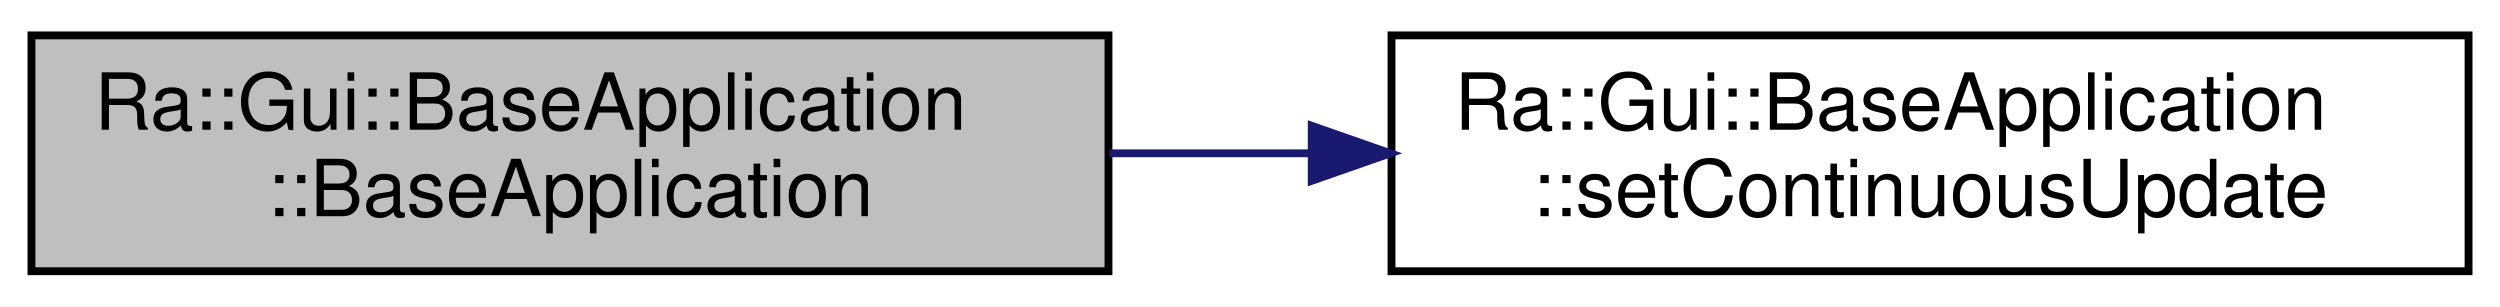
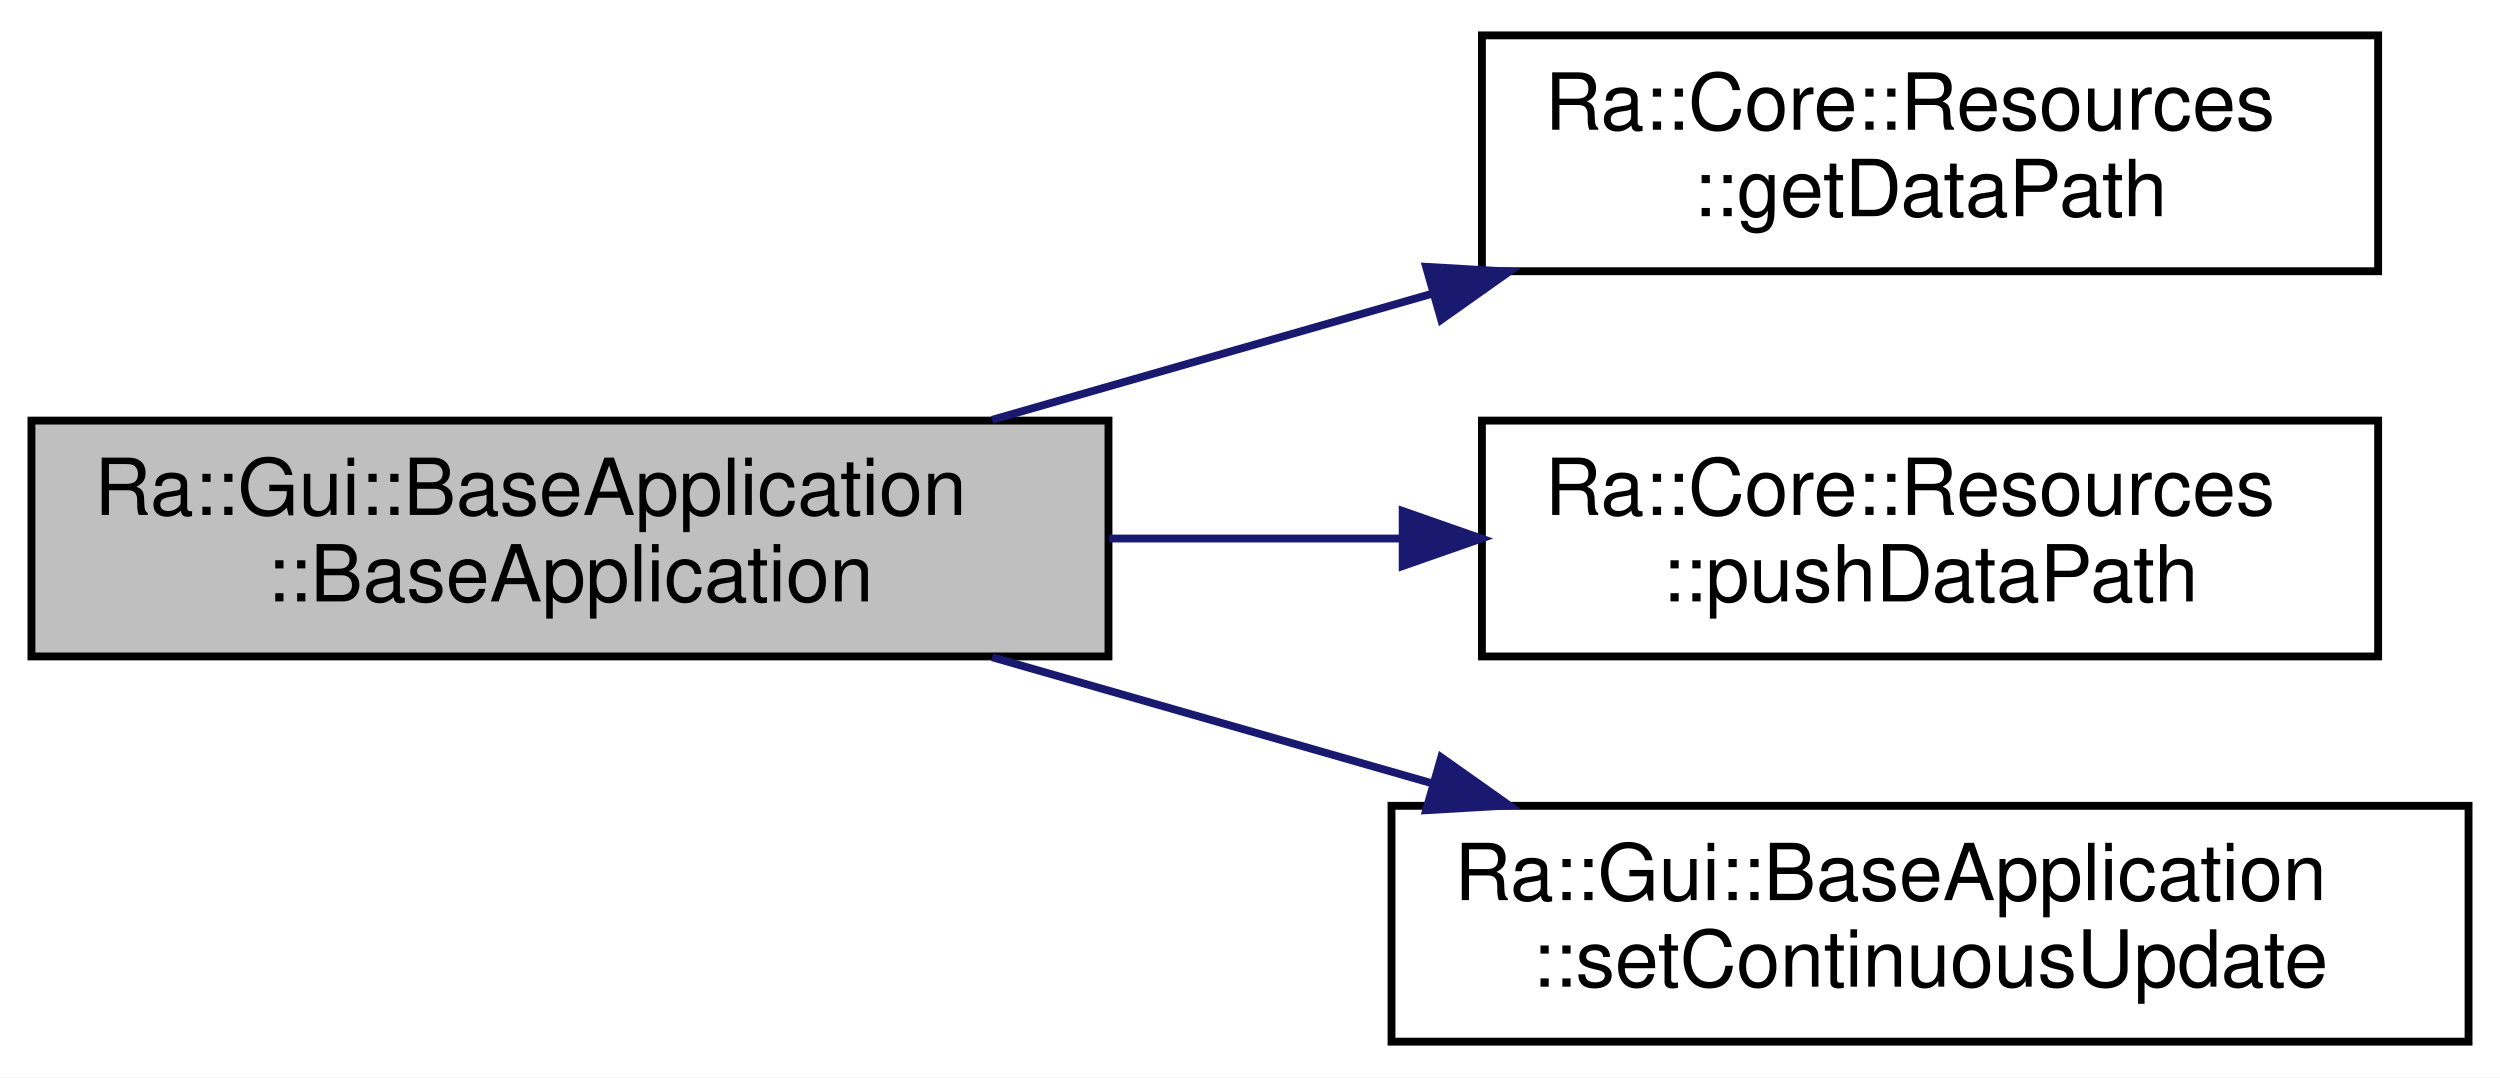
- <svg xmlns="http://www.w3.org/2000/svg" xmlns:xlink="http://www.w3.org/1999/xlink" width="318pt" height="39pt" viewBox="0.00 0.00 318.00 39.00">
-   <g id="graph0" class="graph" transform="scale(1 1) rotate(0) translate(4 35)">
-     <polygon fill="white" stroke="transparent" points="-4,4 -4,-35 314,-35 314,4 -4,4" />
+ <svg xmlns="http://www.w3.org/2000/svg" xmlns:xlink="http://www.w3.org/1999/xlink" width="318pt" height="137pt" viewBox="0.00 0.00 318.00 137.00">
+   <g id="graph0" class="graph" transform="scale(1 1) rotate(0) translate(4 133)">
+     <polygon fill="white" stroke="transparent" points="-4,4 -4,-133 314,-133 314,4 -4,4" />
    <g id="node1" class="node">
      <g id="a_node1">
        <a xlink:title=" ">
-           <polygon fill="#bfbfbf" stroke="black" points="0,-0.5 0,-30.5 137,-30.5 137,-0.5 0,-0.5" />
-           <text text-anchor="start" x="8" y="-18.5" font-family="Helvetica,sans-Serif" font-size="10.00">Ra::Gui::BaseApplication</text>
-           <text text-anchor="middle" x="68.5" y="-7.5" font-family="Helvetica,sans-Serif" font-size="10.00">::BaseApplication</text>
+           <polygon fill="#bfbfbf" stroke="black" points="0,-49.5 0,-79.5 137,-79.5 137,-49.5 0,-49.5" />
+           <text text-anchor="start" x="8" y="-67.5" font-family="Helvetica,sans-Serif" font-size="10.00">Ra::Gui::BaseApplication</text>
+           <text text-anchor="middle" x="68.5" y="-56.5" font-family="Helvetica,sans-Serif" font-size="10.00">::BaseApplication</text>
        </a>
      </g>
    </g>
    <g id="node2" class="node">
      <g id="a_node2">
+         <a xlink:href="namespaceRa_1_1Core_1_1Resources.html#a291182009b81d19abfa8b7fff7cbbfb7" target="_top" xlink:title="Get the current data path.">
+           <polygon fill="white" stroke="black" points="184.5,-98.5 184.5,-128.5 298.5,-128.5 298.5,-98.5 184.5,-98.5" />
+           <text text-anchor="start" x="192.5" y="-116.5" font-family="Helvetica,sans-Serif" font-size="10.00">Ra::Core::Resources</text>
+           <text text-anchor="middle" x="241.5" y="-105.5" font-family="Helvetica,sans-Serif" font-size="10.00">::getDataPath</text>
+         </a>
+       </g>
+     </g>
+     <g id="edge1" class="edge">
+       <path fill="none" stroke="midnightblue" d="M122.2,-79.6C139.92,-84.68 159.85,-90.39 178.23,-95.66" />
+       <polygon fill="midnightblue" stroke="midnightblue" points="177.4,-99.06 187.97,-98.45 179.32,-92.33 177.4,-99.06" />
+     </g>
+     <g id="node3" class="node">
+       <g id="a_node3">
+         <a xlink:href="namespaceRa_1_1Core_1_1Resources.html#ad6fb8d46cb6a7f05ceae06d2498fca31" target="_top" xlink:title="Push a new data path.">
+           <polygon fill="white" stroke="black" points="184.5,-49.5 184.5,-79.5 298.5,-79.5 298.5,-49.5 184.5,-49.5" />
+           <text text-anchor="start" x="192.5" y="-67.5" font-family="Helvetica,sans-Serif" font-size="10.00">Ra::Core::Resources</text>
+           <text text-anchor="middle" x="241.5" y="-56.5" font-family="Helvetica,sans-Serif" font-size="10.00">::pushDataPath</text>
+         </a>
+       </g>
+     </g>
+     <g id="edge2" class="edge">
+       <path fill="none" stroke="midnightblue" d="M137.08,-64.5C149.34,-64.5 162.1,-64.5 174.32,-64.5" />
+       <polygon fill="midnightblue" stroke="midnightblue" points="174.42,-68 184.42,-64.5 174.42,-61 174.42,-68" />
+     </g>
+     <g id="node4" class="node">
+       <g id="a_node4">
        <a xlink:href="classRa_1_1Gui_1_1BaseApplication.html#ac588202aba7f0f7b826ca46dba16d9ec" target="_top" xlink:title=" ">
          <polygon fill="white" stroke="black" points="173,-0.5 173,-30.5 310,-30.5 310,-0.5 173,-0.5" />
          <text text-anchor="start" x="181" y="-18.5" font-family="Helvetica,sans-Serif" font-size="10.00">Ra::Gui::BaseApplication</text>
          <text text-anchor="middle" x="241.5" y="-7.5" font-family="Helvetica,sans-Serif" font-size="10.00">::setContinuousUpdate</text>
        </a>
      </g>
    </g>
-     <g id="edge1" class="edge">
-       <path fill="none" stroke="midnightblue" d="M137.08,-15.5C145.54,-15.5 154.24,-15.5 162.83,-15.5" />
-       <polygon fill="midnightblue" stroke="midnightblue" points="162.85,-19 172.85,-15.5 162.85,-12 162.85,-19" />
+     <g id="edge3" class="edge">
+       <path fill="none" stroke="midnightblue" d="M122.2,-49.4C139.92,-44.32 159.85,-38.61 178.23,-33.34" />
+       <polygon fill="midnightblue" stroke="midnightblue" points="179.32,-36.67 187.97,-30.55 177.4,-29.94 179.32,-36.67" />
    </g>
  </g>
</svg>
